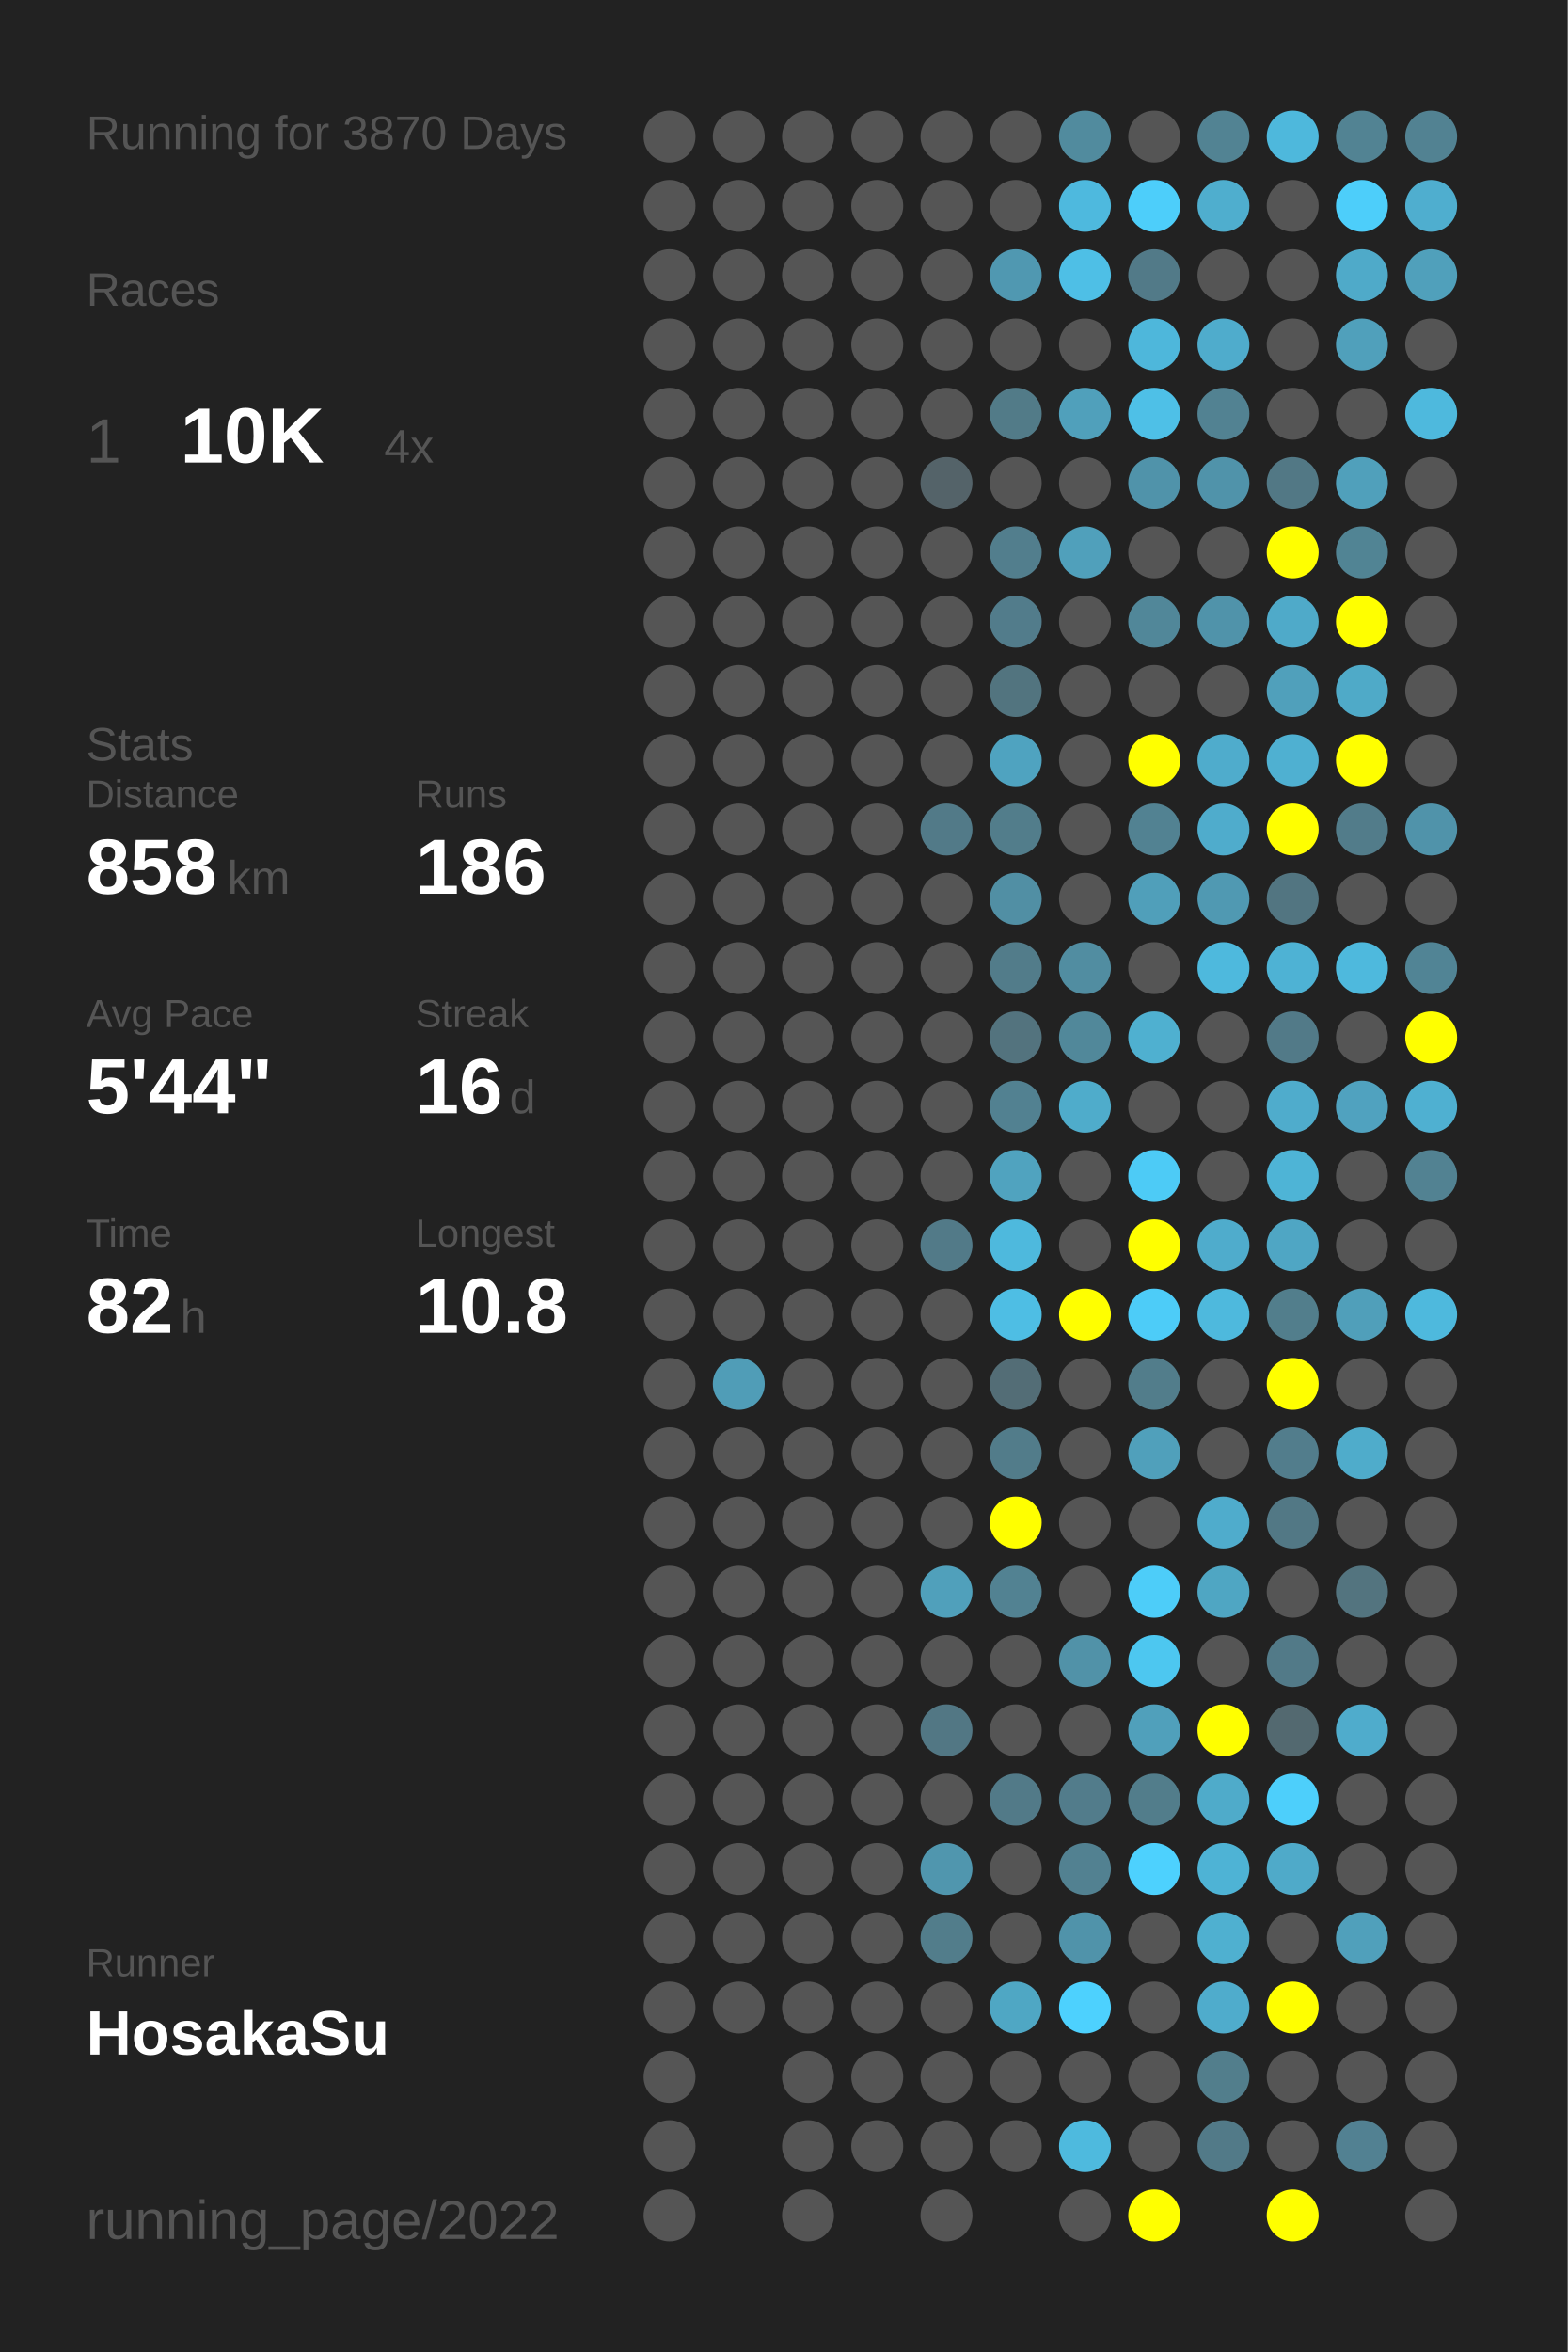
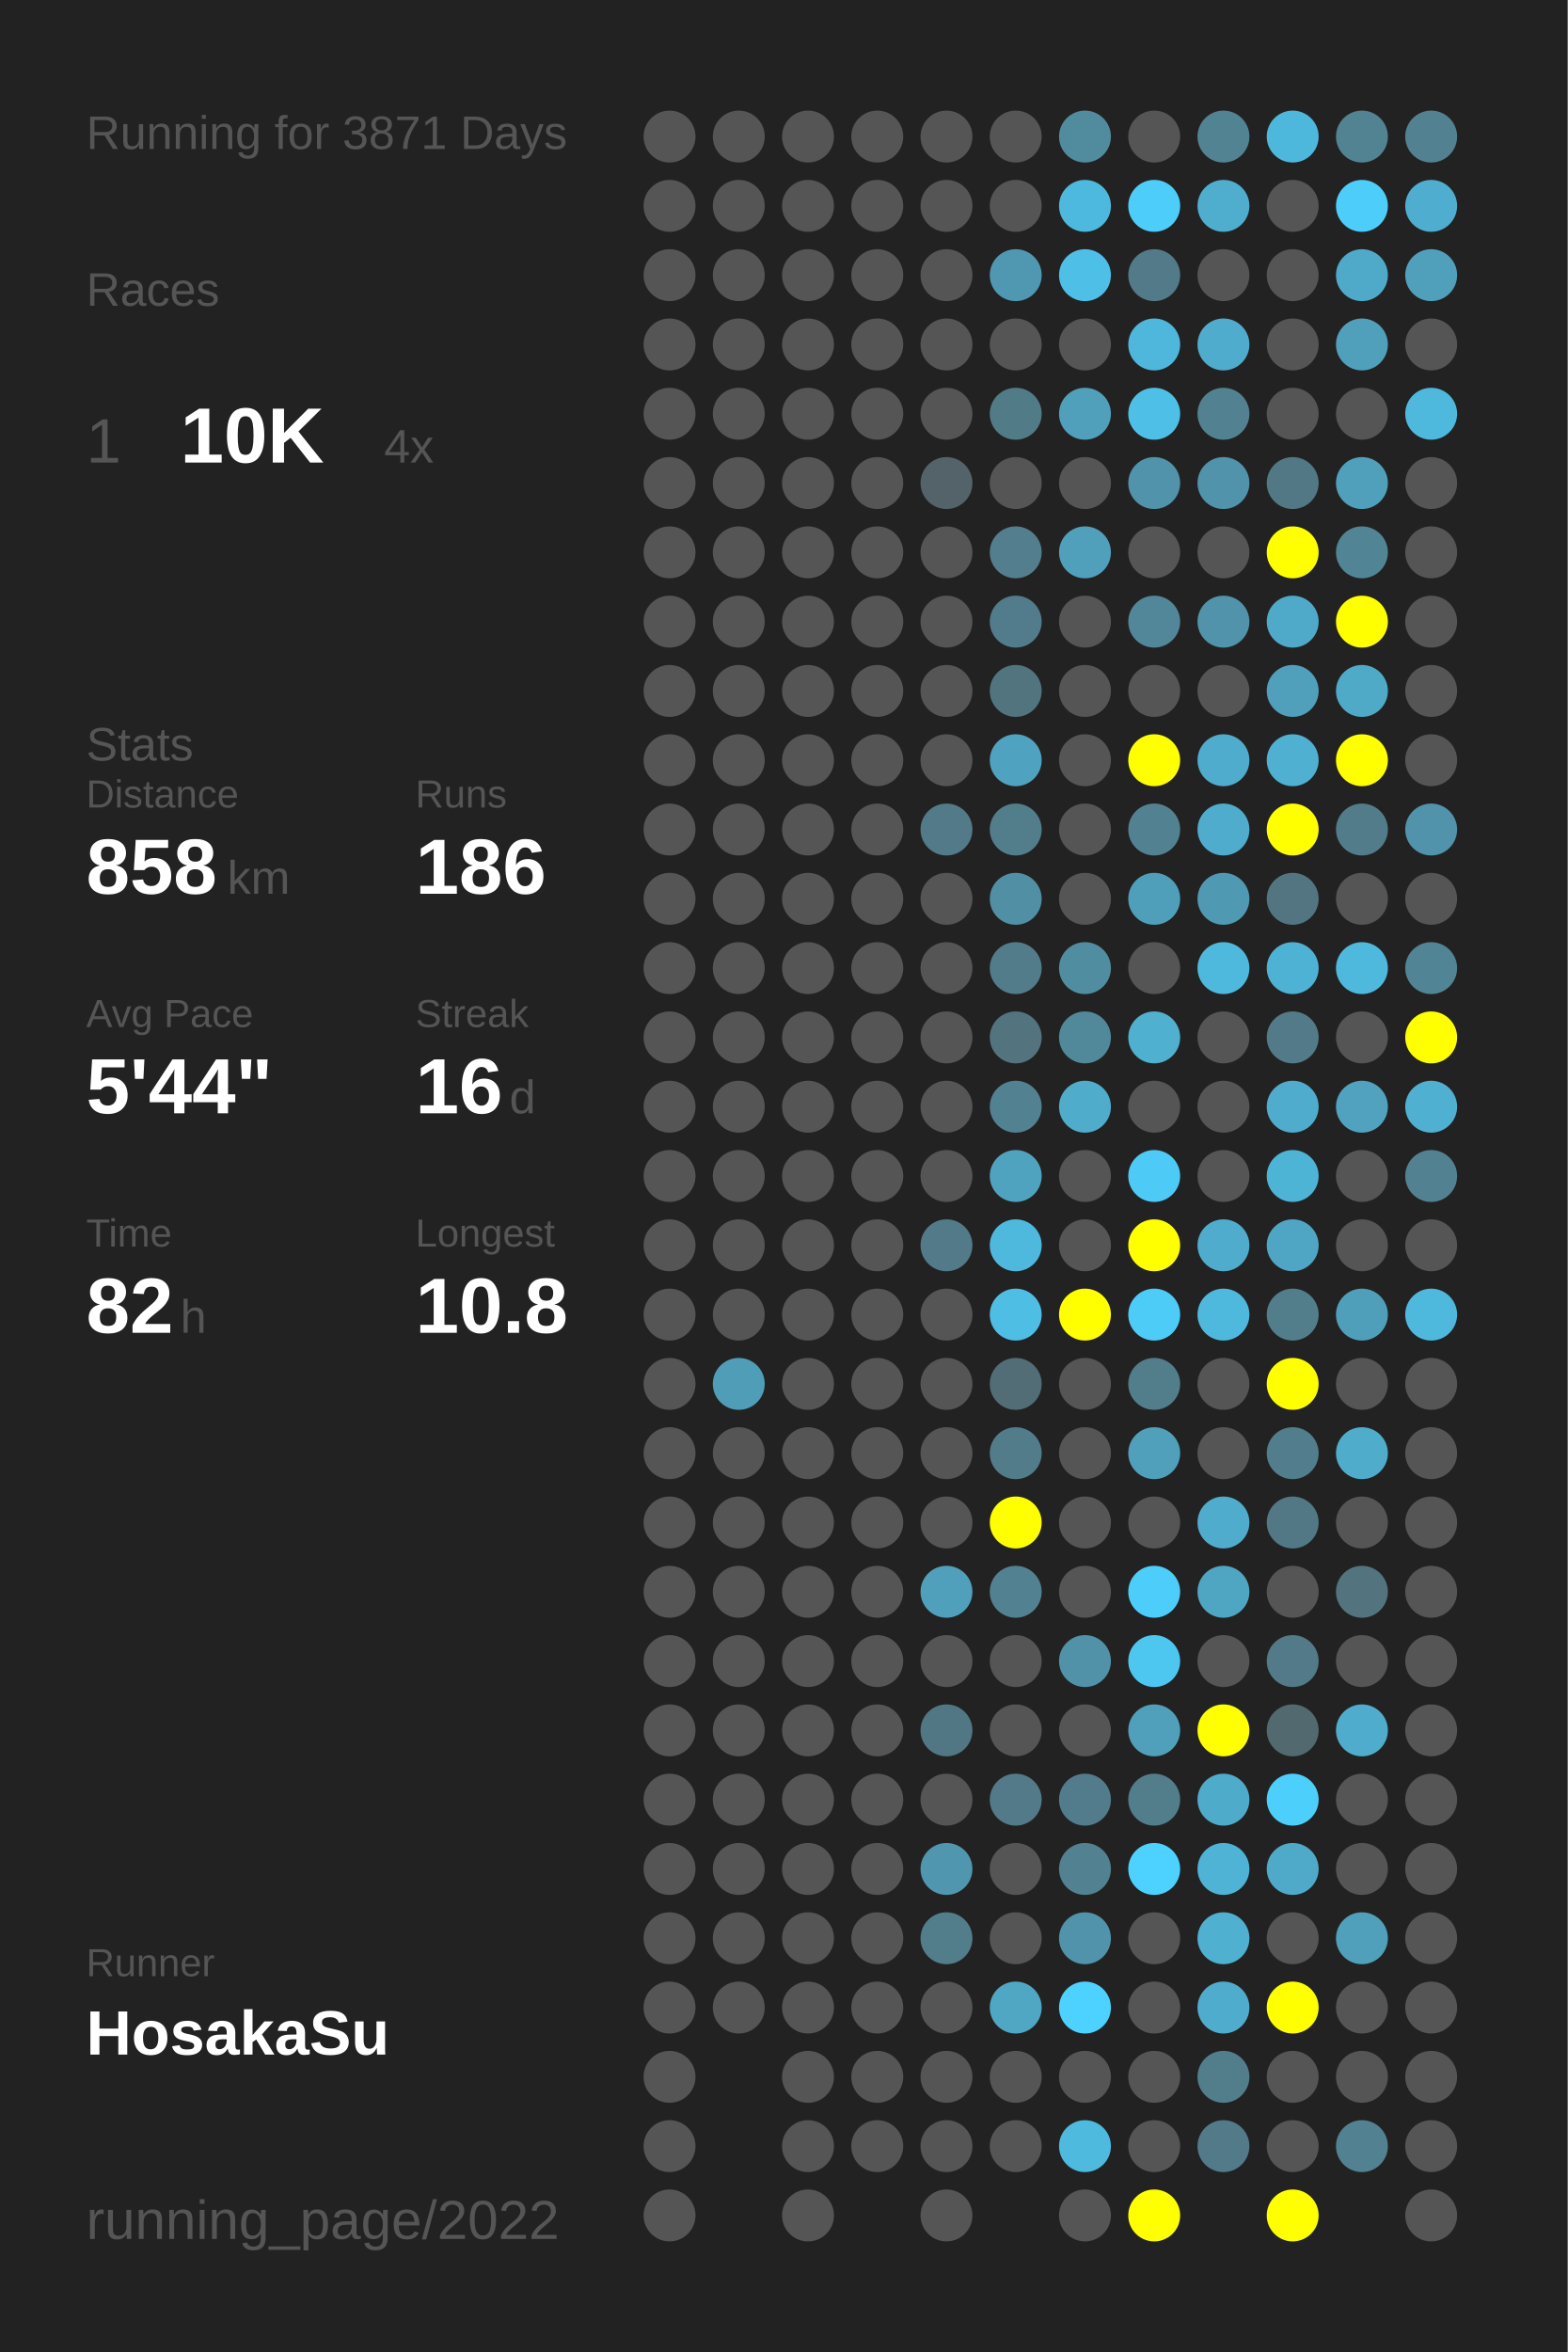
<svg xmlns="http://www.w3.org/2000/svg" baseProfile="full" height="300mm" version="1.1" viewBox="0,0,200,300" width="200mm">
  <defs />
  <rect fill="#222222" height="300" width="200" x="0" y="0" />
-   <text fill="#555555" style="font-size:6px; font-family:Arial;" x="11" y="19">Running for 3870 Days</text>
+   <text fill="#555555" style="font-size:6px; font-family:Arial;" x="11" y="19">Running for 3871 Days</text>
  <text fill="#555555" style="font-size:6px; font-family:Arial;" x="11" y="39">Races</text>
  <text fill="#555555" style="font-size:8px; font-family:Arial;" x="11" y="59">1</text>
  <text fill="#FFFFFF" style="font-size:10px; font-family:Arial; font-weight:bold;" x="23" y="59">10K</text>
  <text fill="#555555" style="font-size:6px; font-family:Arial;" x="49" y="59">4x</text>
  <text fill="#555555" style="font-size:6px; font-family:Arial;" x="11" y="97">Stats</text>
  <text fill="#555555" style="font-size:5px; font-family:Arial;" x="11" y="103">Distance</text>
  <text fill="#FFFFFF" style="font-size:10px; font-family:Arial; font-weight:bold;" x="11" y="114">858</text>
  <text fill="#555555" style="font-size:6px; font-family:Arial;" x="29" y="114">km</text>
  <text fill="#555555" style="font-size:5px; font-family:Arial;" x="53" y="103">Runs</text>
  <text fill="#FFFFFF" style="font-size:10px; font-family:Arial; font-weight:bold;" x="53" y="114">186</text>
  <text fill="#555555" style="font-size:5px; font-family:Arial;" x="11" y="131">Avg Pace</text>
  <text fill="#FFFFFF" style="font-size:10px; font-family:Arial; font-weight:bold;" x="11" y="142">5'44"</text>
  <text fill="#555555" style="font-size:5px; font-family:Arial;" x="53" y="131">Streak</text>
  <text fill="#FFFFFF" style="font-size:10px; font-family:Arial; font-weight:bold;" x="53" y="142">16</text>
  <text fill="#555555" style="font-size:6px; font-family:Arial;" x="65" y="142">d</text>
  <text fill="#555555" style="font-size:5px; font-family:Arial;" x="11" y="159">Time</text>
  <text fill="#FFFFFF" style="font-size:10px; font-family:Arial; font-weight:bold;" x="11" y="170">82</text>
  <text fill="#555555" style="font-size:6px; font-family:Arial;" x="23" y="170">h</text>
  <text fill="#555555" style="font-size:5px; font-family:Arial;" x="53" y="159">Longest</text>
  <text fill="#FFFFFF" style="font-size:10px; font-family:Arial; font-weight:bold;" x="53" y="170">10.8</text>
  <text fill="#555555" style="font-size:5px; font-family:Arial;" x="11" y="252.065">Runner</text>
  <text fill="#FFFFFF" style="font-size:8px; font-family:Arial; font-weight:bold;" x="11" y="262.065">HosakaSu</text>
  <text fill="#555555" style="font-size:7px; font-family:Arial;" x="11" y="285.581">running_page/2022</text>
  <circle cx="85.417" cy="17.419" fill="#555555" r="3.312" />
  <circle cx="85.417" cy="26.258" fill="#555555" r="3.312" />
  <circle cx="85.417" cy="35.097" fill="#555555" r="3.312" />
  <circle cx="85.417" cy="43.935" fill="#555555" r="3.312" />
  <circle cx="85.417" cy="52.774" fill="#555555" r="3.312" />
  <circle cx="85.417" cy="61.613" fill="#555555" r="3.312" />
  <circle cx="85.417" cy="70.452" fill="#555555" r="3.312" />
  <circle cx="85.417" cy="79.29" fill="#555555" r="3.312" />
  <circle cx="85.417" cy="88.129" fill="#555555" r="3.312" />
  <circle cx="85.417" cy="96.968" fill="#555555" r="3.312" />
  <circle cx="85.417" cy="105.806" fill="#555555" r="3.312" />
  <circle cx="85.417" cy="114.645" fill="#555555" r="3.312" />
  <circle cx="85.417" cy="123.484" fill="#555555" r="3.312" />
  <circle cx="85.417" cy="132.323" fill="#555555" r="3.312" />
  <circle cx="85.417" cy="141.161" fill="#555555" r="3.312" />
  <circle cx="85.417" cy="150" fill="#555555" r="3.312" />
  <circle cx="85.417" cy="158.839" fill="#555555" r="3.312" />
  <circle cx="85.417" cy="167.677" fill="#555555" r="3.312" />
  <circle cx="85.417" cy="176.516" fill="#555555" r="3.312" />
  <circle cx="85.417" cy="185.355" fill="#555555" r="3.312" />
  <circle cx="85.417" cy="194.194" fill="#555555" r="3.312" />
  <circle cx="85.417" cy="203.032" fill="#555555" r="3.312" />
  <circle cx="85.417" cy="211.871" fill="#555555" r="3.312" />
  <circle cx="85.417" cy="220.71" fill="#555555" r="3.312" />
  <circle cx="85.417" cy="229.548" fill="#555555" r="3.312" />
  <circle cx="85.417" cy="238.387" fill="#555555" r="3.312" />
  <circle cx="85.417" cy="247.226" fill="#555555" r="3.312" />
  <circle cx="85.417" cy="256.065" fill="#555555" r="3.312" />
  <circle cx="85.417" cy="264.903" fill="#555555" r="3.312" />
  <circle cx="85.417" cy="273.742" fill="#555555" r="3.312" />
  <circle cx="85.417" cy="282.581" fill="#555555" r="3.312" />
  <circle cx="94.25" cy="17.419" fill="#555555" r="3.312" />
  <circle cx="94.25" cy="26.258" fill="#555555" r="3.312" />
  <circle cx="94.25" cy="35.097" fill="#555555" r="3.312" />
  <circle cx="94.25" cy="43.935" fill="#555555" r="3.312" />
  <circle cx="94.25" cy="52.774" fill="#555555" r="3.312" />
  <circle cx="94.25" cy="61.613" fill="#555555" r="3.312" />
  <circle cx="94.25" cy="70.452" fill="#555555" r="3.312" />
  <circle cx="94.25" cy="79.29" fill="#555555" r="3.312" />
  <circle cx="94.25" cy="88.129" fill="#555555" r="3.312" />
  <circle cx="94.25" cy="96.968" fill="#555555" r="3.312" />
  <circle cx="94.25" cy="105.806" fill="#555555" r="3.312" />
  <circle cx="94.25" cy="114.645" fill="#555555" r="3.312" />
  <circle cx="94.25" cy="123.484" fill="#555555" r="3.312" />
  <circle cx="94.25" cy="132.323" fill="#555555" r="3.312" />
  <circle cx="94.25" cy="141.161" fill="#555555" r="3.312" />
  <circle cx="94.25" cy="150" fill="#555555" r="3.312" />
  <circle cx="94.25" cy="158.839" fill="#555555" r="3.312" />
  <circle cx="94.25" cy="167.677" fill="#555555" r="3.312" />
  <circle cx="94.25" cy="176.516" fill="#509db7" r="3.312" />
  <circle cx="94.25" cy="185.355" fill="#555555" r="3.312" />
  <circle cx="94.25" cy="194.194" fill="#555555" r="3.312" />
  <circle cx="94.25" cy="203.032" fill="#555555" r="3.312" />
  <circle cx="94.25" cy="211.871" fill="#555555" r="3.312" />
  <circle cx="94.25" cy="220.71" fill="#555555" r="3.312" />
  <circle cx="94.25" cy="229.548" fill="#555555" r="3.312" />
  <circle cx="94.25" cy="238.387" fill="#555555" r="3.312" />
  <circle cx="94.25" cy="247.226" fill="#555555" r="3.312" />
  <circle cx="94.25" cy="256.065" fill="#555555" r="3.312" />
  <circle cx="103.083" cy="17.419" fill="#555555" r="3.312" />
  <circle cx="103.083" cy="26.258" fill="#555555" r="3.312" />
  <circle cx="103.083" cy="35.097" fill="#555555" r="3.312" />
  <circle cx="103.083" cy="43.935" fill="#555555" r="3.312" />
  <circle cx="103.083" cy="52.774" fill="#555555" r="3.312" />
  <circle cx="103.083" cy="61.613" fill="#555555" r="3.312" />
  <circle cx="103.083" cy="70.452" fill="#555555" r="3.312" />
  <circle cx="103.083" cy="79.29" fill="#555555" r="3.312" />
  <circle cx="103.083" cy="88.129" fill="#555555" r="3.312" />
  <circle cx="103.083" cy="96.968" fill="#555555" r="3.312" />
  <circle cx="103.083" cy="105.806" fill="#555555" r="3.312" />
  <circle cx="103.083" cy="114.645" fill="#555555" r="3.312" />
  <circle cx="103.083" cy="123.484" fill="#555555" r="3.312" />
  <circle cx="103.083" cy="132.323" fill="#555555" r="3.312" />
  <circle cx="103.083" cy="141.161" fill="#555555" r="3.312" />
  <circle cx="103.083" cy="150" fill="#555555" r="3.312" />
  <circle cx="103.083" cy="158.839" fill="#555555" r="3.312" />
  <circle cx="103.083" cy="167.677" fill="#555555" r="3.312" />
  <circle cx="103.083" cy="176.516" fill="#555555" r="3.312" />
  <circle cx="103.083" cy="185.355" fill="#555555" r="3.312" />
  <circle cx="103.083" cy="194.194" fill="#555555" r="3.312" />
  <circle cx="103.083" cy="203.032" fill="#555555" r="3.312" />
  <circle cx="103.083" cy="211.871" fill="#555555" r="3.312" />
  <circle cx="103.083" cy="220.71" fill="#555555" r="3.312" />
  <circle cx="103.083" cy="229.548" fill="#555555" r="3.312" />
  <circle cx="103.083" cy="238.387" fill="#555555" r="3.312" />
  <circle cx="103.083" cy="247.226" fill="#555555" r="3.312" />
  <circle cx="103.083" cy="256.065" fill="#555555" r="3.312" />
  <circle cx="103.083" cy="264.903" fill="#555555" r="3.312" />
  <circle cx="103.083" cy="273.742" fill="#555555" r="3.312" />
  <circle cx="103.083" cy="282.581" fill="#555555" r="3.312" />
  <circle cx="111.917" cy="17.419" fill="#555555" r="3.312" />
  <circle cx="111.917" cy="26.258" fill="#555555" r="3.312" />
  <circle cx="111.917" cy="35.097" fill="#555555" r="3.312" />
  <circle cx="111.917" cy="43.935" fill="#555555" r="3.312" />
  <circle cx="111.917" cy="52.774" fill="#555555" r="3.312" />
  <circle cx="111.917" cy="61.613" fill="#555555" r="3.312" />
  <circle cx="111.917" cy="70.452" fill="#555555" r="3.312" />
  <circle cx="111.917" cy="79.29" fill="#555555" r="3.312" />
  <circle cx="111.917" cy="88.129" fill="#555555" r="3.312" />
  <circle cx="111.917" cy="96.968" fill="#555555" r="3.312" />
  <circle cx="111.917" cy="105.806" fill="#555555" r="3.312" />
  <circle cx="111.917" cy="114.645" fill="#555555" r="3.312" />
  <circle cx="111.917" cy="123.484" fill="#555555" r="3.312" />
  <circle cx="111.917" cy="132.323" fill="#555555" r="3.312" />
  <circle cx="111.917" cy="141.161" fill="#555555" r="3.312" />
  <circle cx="111.917" cy="150" fill="#555555" r="3.312" />
  <circle cx="111.917" cy="158.839" fill="#555555" r="3.312" />
  <circle cx="111.917" cy="167.677" fill="#555555" r="3.312" />
  <circle cx="111.917" cy="176.516" fill="#555555" r="3.312" />
  <circle cx="111.917" cy="185.355" fill="#555555" r="3.312" />
  <circle cx="111.917" cy="194.194" fill="#555555" r="3.312" />
  <circle cx="111.917" cy="203.032" fill="#555555" r="3.312" />
  <circle cx="111.917" cy="211.871" fill="#555555" r="3.312" />
  <circle cx="111.917" cy="220.71" fill="#555555" r="3.312" />
  <circle cx="111.917" cy="229.548" fill="#555555" r="3.312" />
  <circle cx="111.917" cy="238.387" fill="#555555" r="3.312" />
  <circle cx="111.917" cy="247.226" fill="#555555" r="3.312" />
  <circle cx="111.917" cy="256.065" fill="#555555" r="3.312" />
  <circle cx="111.917" cy="264.903" fill="#555555" r="3.312" />
  <circle cx="111.917" cy="273.742" fill="#555555" r="3.312" />
  <circle cx="120.75" cy="17.419" fill="#555555" r="3.312" />
  <circle cx="120.75" cy="26.258" fill="#555555" r="3.312" />
  <circle cx="120.75" cy="35.097" fill="#555555" r="3.312" />
  <circle cx="120.75" cy="43.935" fill="#555555" r="3.312" />
  <circle cx="120.75" cy="52.774" fill="#555555" r="3.312" />
  <circle cx="120.75" cy="61.613" fill="#546369" r="3.312" />
  <circle cx="120.75" cy="70.452" fill="#555555" r="3.312" />
  <circle cx="120.75" cy="79.29" fill="#555555" r="3.312" />
  <circle cx="120.75" cy="88.129" fill="#555555" r="3.312" />
  <circle cx="120.75" cy="96.968" fill="#555555" r="3.312" />
  <circle cx="120.75" cy="105.806" fill="#527a88" r="3.312" />
  <circle cx="120.75" cy="114.645" fill="#555555" r="3.312" />
  <circle cx="120.75" cy="123.484" fill="#555555" r="3.312" />
  <circle cx="120.75" cy="132.323" fill="#555555" r="3.312" />
  <circle cx="120.75" cy="141.161" fill="#555555" r="3.312" />
  <circle cx="120.75" cy="150" fill="#555555" r="3.312" />
  <circle cx="120.75" cy="158.839" fill="#527a88" r="3.312" />
  <circle cx="120.75" cy="167.677" fill="#555555" r="3.312" />
  <circle cx="120.75" cy="176.516" fill="#555555" r="3.312" />
  <circle cx="120.75" cy="185.355" fill="#555555" r="3.312" />
  <circle cx="120.75" cy="194.194" fill="#555555" r="3.312" />
  <circle cx="120.75" cy="203.032" fill="#50a0bb" r="3.312" />
  <circle cx="120.75" cy="211.871" fill="#555555" r="3.312" />
  <circle cx="120.75" cy="220.71" fill="#527784" r="3.312" />
  <circle cx="120.75" cy="229.548" fill="#555555" r="3.312" />
  <circle cx="120.75" cy="238.387" fill="#5096ae" r="3.312" />
  <circle cx="120.75" cy="247.226" fill="#527d8b" r="3.312" />
  <circle cx="120.75" cy="256.065" fill="#555555" r="3.312" />
  <circle cx="120.75" cy="264.903" fill="#555555" r="3.312" />
  <circle cx="120.75" cy="273.742" fill="#555555" r="3.312" />
  <circle cx="120.75" cy="282.581" fill="#555555" r="3.312" />
  <circle cx="129.583" cy="17.419" fill="#555555" r="3.312" />
  <circle cx="129.583" cy="26.258" fill="#555555" r="3.312" />
  <circle cx="129.583" cy="35.097" fill="#5098b1" r="3.312" />
  <circle cx="129.583" cy="43.935" fill="#555555" r="3.312" />
  <circle cx="129.583" cy="52.774" fill="#527b88" r="3.312" />
  <circle cx="129.583" cy="61.613" fill="#555555" r="3.312" />
  <circle cx="129.583" cy="70.452" fill="#527e8d" r="3.312" />
  <circle cx="129.583" cy="79.29" fill="#527c8b" r="3.312" />
  <circle cx="129.583" cy="88.129" fill="#52747f" r="3.312" />
  <circle cx="129.583" cy="96.968" fill="#4fa3c0" r="3.312" />
  <circle cx="129.583" cy="105.806" fill="#527d8b" r="3.312" />
  <circle cx="129.583" cy="114.645" fill="#518fa4" r="3.312" />
  <circle cx="129.583" cy="123.484" fill="#527c8a" r="3.312" />
  <circle cx="129.583" cy="132.323" fill="#53737e" r="3.312" />
  <circle cx="129.583" cy="141.161" fill="#528191" r="3.312" />
  <circle cx="129.583" cy="150" fill="#50a3bf" r="3.312" />
  <circle cx="129.583" cy="158.839" fill="#4eb9dd" r="3.312" />
  <circle cx="129.583" cy="167.677" fill="#4ebee4" r="3.312" />
  <circle cx="129.583" cy="176.516" fill="#536d76" r="3.312" />
  <circle cx="129.583" cy="185.355" fill="#527c8a" r="3.312" />
  <circle cx="129.583" cy="194.194" fill="#FFFF00" r="3.312" />
  <circle cx="129.583" cy="203.032" fill="#528292" r="3.312" />
  <circle cx="129.583" cy="211.871" fill="#555555" r="3.312" />
  <circle cx="129.583" cy="220.71" fill="#555555" r="3.312" />
  <circle cx="129.583" cy="229.548" fill="#527a88" r="3.312" />
  <circle cx="129.583" cy="238.387" fill="#555555" r="3.312" />
  <circle cx="129.583" cy="247.226" fill="#555555" r="3.312" />
  <circle cx="129.583" cy="256.065" fill="#4fa7c4" r="3.312" />
  <circle cx="129.583" cy="264.903" fill="#555555" r="3.312" />
  <circle cx="129.583" cy="273.742" fill="#555555" r="3.312" />
  <circle cx="138.417" cy="17.419" fill="#518b9e" r="3.312" />
  <circle cx="138.417" cy="26.258" fill="#4eb9de" r="3.312" />
  <circle cx="138.417" cy="35.097" fill="#4ebfe6" r="3.312" />
  <circle cx="138.417" cy="43.935" fill="#555555" r="3.312" />
  <circle cx="138.417" cy="52.774" fill="#50a0bb" r="3.312" />
  <circle cx="138.417" cy="61.613" fill="#555555" r="3.312" />
  <circle cx="138.417" cy="70.452" fill="#50a0bb" r="3.312" />
  <circle cx="138.417" cy="79.29" fill="#555555" r="3.312" />
  <circle cx="138.417" cy="88.129" fill="#555555" r="3.312" />
  <circle cx="138.417" cy="96.968" fill="#555555" r="3.312" />
  <circle cx="138.417" cy="105.806" fill="#555555" r="3.312" />
  <circle cx="138.417" cy="114.645" fill="#555555" r="3.312" />
  <circle cx="138.417" cy="123.484" fill="#518da1" r="3.312" />
  <circle cx="138.417" cy="132.323" fill="#51889a" r="3.312" />
  <circle cx="138.417" cy="141.161" fill="#4faccb" r="3.312" />
  <circle cx="138.417" cy="150" fill="#555555" r="3.312" />
  <circle cx="138.417" cy="158.839" fill="#555555" r="3.312" />
  <circle cx="138.417" cy="167.677" fill="#FFFF00" r="3.312" />
  <circle cx="138.417" cy="176.516" fill="#555555" r="3.312" />
  <circle cx="138.417" cy="185.355" fill="#555555" r="3.312" />
  <circle cx="138.417" cy="194.194" fill="#555555" r="3.312" />
  <circle cx="138.417" cy="203.032" fill="#555555" r="3.312" />
  <circle cx="138.417" cy="211.871" fill="#5192a8" r="3.312" />
  <circle cx="138.417" cy="220.71" fill="#555555" r="3.312" />
  <circle cx="138.417" cy="229.548" fill="#527c8b" r="3.312" />
  <circle cx="138.417" cy="238.387" fill="#528191" r="3.312" />
  <circle cx="138.417" cy="247.226" fill="#5093aa" r="3.312" />
  <circle cx="138.417" cy="256.065" fill="#4dd1fe" r="3.312" />
  <circle cx="138.417" cy="264.903" fill="#555555" r="3.312" />
  <circle cx="138.417" cy="273.742" fill="#4ebade" r="3.312" />
  <circle cx="138.417" cy="282.581" fill="#555555" r="3.312" />
  <circle cx="147.25" cy="17.419" fill="#555555" r="3.312" />
  <circle cx="147.25" cy="26.258" fill="#4dcefa" r="3.312" />
  <circle cx="147.25" cy="35.097" fill="#527a88" r="3.312" />
  <circle cx="147.25" cy="43.935" fill="#4eb7db" r="3.312" />
  <circle cx="147.25" cy="52.774" fill="#4ec0e7" r="3.312" />
  <circle cx="147.25" cy="61.613" fill="#5093aa" r="3.312" />
  <circle cx="147.25" cy="70.452" fill="#555555" r="3.312" />
  <circle cx="147.25" cy="79.29" fill="#518799" r="3.312" />
  <circle cx="147.25" cy="88.129" fill="#555555" r="3.312" />
  <circle cx="147.25" cy="96.968" fill="#FFFF00" r="3.312" />
  <circle cx="147.25" cy="105.806" fill="#528292" r="3.312" />
  <circle cx="147.25" cy="114.645" fill="#509fba" r="3.312" />
  <circle cx="147.25" cy="123.484" fill="#555555" r="3.312" />
  <circle cx="147.25" cy="132.323" fill="#4fb0d0" r="3.312" />
  <circle cx="147.25" cy="141.161" fill="#555555" r="3.312" />
  <circle cx="147.25" cy="150" fill="#4dcbf6" r="3.312" />
  <circle cx="147.25" cy="158.839" fill="#FFFF00" r="3.312" />
  <circle cx="147.25" cy="167.677" fill="#4dccf8" r="3.312" />
  <circle cx="147.25" cy="176.516" fill="#527d8b" r="3.312" />
  <circle cx="147.25" cy="185.355" fill="#50a0bb" r="3.312" />
  <circle cx="147.25" cy="194.194" fill="#555555" r="3.312" />
  <circle cx="147.25" cy="203.032" fill="#4dcdf9" r="3.312" />
  <circle cx="147.25" cy="211.871" fill="#4dc7f0" r="3.312" />
  <circle cx="147.25" cy="220.71" fill="#50a0bb" r="3.312" />
  <circle cx="147.25" cy="229.548" fill="#527d8b" r="3.312" />
  <circle cx="147.25" cy="238.387" fill="#4dd1fe" r="3.312" />
  <circle cx="147.25" cy="247.226" fill="#555555" r="3.312" />
  <circle cx="147.25" cy="256.065" fill="#555555" r="3.312" />
  <circle cx="147.25" cy="264.903" fill="#555555" r="3.312" />
  <circle cx="147.25" cy="273.742" fill="#555555" r="3.312" />
  <circle cx="147.25" cy="282.581" fill="#FFFF00" r="3.312" />
  <circle cx="156.083" cy="17.419" fill="#528393" r="3.312" />
  <circle cx="156.083" cy="26.258" fill="#4faece" r="3.312" />
  <circle cx="156.083" cy="35.097" fill="#555555" r="3.312" />
  <circle cx="156.083" cy="43.935" fill="#4faccc" r="3.312" />
  <circle cx="156.083" cy="52.774" fill="#528292" r="3.312" />
  <circle cx="156.083" cy="61.613" fill="#5093aa" r="3.312" />
  <circle cx="156.083" cy="70.452" fill="#555555" r="3.312" />
  <circle cx="156.083" cy="79.29" fill="#5093aa" r="3.312" />
  <circle cx="156.083" cy="88.129" fill="#555555" r="3.312" />
  <circle cx="156.083" cy="96.968" fill="#4faccc" r="3.312" />
  <circle cx="156.083" cy="105.806" fill="#4faccc" r="3.312" />
  <circle cx="156.083" cy="114.645" fill="#5099b2" r="3.312" />
  <circle cx="156.083" cy="123.484" fill="#4eb9dd" r="3.312" />
  <circle cx="156.083" cy="132.323" fill="#555555" r="3.312" />
  <circle cx="156.083" cy="141.161" fill="#555555" r="3.312" />
  <circle cx="156.083" cy="150" fill="#555555" r="3.312" />
  <circle cx="156.083" cy="158.839" fill="#4faccc" r="3.312" />
  <circle cx="156.083" cy="167.677" fill="#4eb9dd" r="3.312" />
  <circle cx="156.083" cy="176.516" fill="#555555" r="3.312" />
  <circle cx="156.083" cy="185.355" fill="#555555" r="3.312" />
  <circle cx="156.083" cy="194.194" fill="#4faccc" r="3.312" />
  <circle cx="156.083" cy="203.032" fill="#4fa6c3" r="3.312" />
  <circle cx="156.083" cy="211.871" fill="#555555" r="3.312" />
  <circle cx="156.083" cy="220.71" fill="#FFFF00" r="3.312" />
  <circle cx="156.083" cy="229.548" fill="#4fabca" r="3.312" />
  <circle cx="156.083" cy="238.387" fill="#4eb3d5" r="3.312" />
  <circle cx="156.083" cy="247.226" fill="#4fb0d0" r="3.312" />
  <circle cx="156.083" cy="256.065" fill="#4faccc" r="3.312" />
  <circle cx="156.083" cy="264.903" fill="#527e8c" r="3.312" />
  <circle cx="156.083" cy="273.742" fill="#527a88" r="3.312" />
  <circle cx="164.917" cy="17.419" fill="#4eb8dc" r="3.312" />
  <circle cx="164.917" cy="26.258" fill="#555555" r="3.312" />
  <circle cx="164.917" cy="35.097" fill="#555555" r="3.312" />
  <circle cx="164.917" cy="43.935" fill="#555555" r="3.312" />
  <circle cx="164.917" cy="52.774" fill="#555555" r="3.312" />
  <circle cx="164.917" cy="61.613" fill="#527885" r="3.312" />
  <circle cx="164.917" cy="70.452" fill="#FFFF00" r="3.312" />
  <circle cx="164.917" cy="79.29" fill="#4faac9" r="3.312" />
  <circle cx="164.917" cy="88.129" fill="#50a0bb" r="3.312" />
  <circle cx="164.917" cy="96.968" fill="#4fb0d1" r="3.312" />
  <circle cx="164.917" cy="105.806" fill="#FFFF00" r="3.312" />
  <circle cx="164.917" cy="114.645" fill="#527581" r="3.312" />
  <circle cx="164.917" cy="123.484" fill="#4eb2d4" r="3.312" />
  <circle cx="164.917" cy="132.323" fill="#527a88" r="3.312" />
  <circle cx="164.917" cy="141.161" fill="#4faccc" r="3.312" />
  <circle cx="164.917" cy="150" fill="#4eb4d6" r="3.312" />
  <circle cx="164.917" cy="158.839" fill="#4fa6c4" r="3.312" />
  <circle cx="164.917" cy="167.677" fill="#527e8c" r="3.312" />
  <circle cx="164.917" cy="176.516" fill="#FFFF00" r="3.312" />
  <circle cx="164.917" cy="185.355" fill="#527d8c" r="3.312" />
  <circle cx="164.917" cy="194.194" fill="#527885" r="3.312" />
  <circle cx="164.917" cy="203.032" fill="#555555" r="3.312" />
  <circle cx="164.917" cy="211.871" fill="#527a88" r="3.312" />
  <circle cx="164.917" cy="220.71" fill="#536970" r="3.312" />
  <circle cx="164.917" cy="229.548" fill="#4dcffb" r="3.312" />
  <circle cx="164.917" cy="238.387" fill="#4faac9" r="3.312" />
  <circle cx="164.917" cy="247.226" fill="#555555" r="3.312" />
  <circle cx="164.917" cy="256.065" fill="#FFFF00" r="3.312" />
  <circle cx="164.917" cy="264.903" fill="#555555" r="3.312" />
  <circle cx="164.917" cy="273.742" fill="#555555" r="3.312" />
  <circle cx="164.917" cy="282.581" fill="#FFFF00" r="3.312" />
  <circle cx="173.75" cy="17.419" fill="#528393" r="3.312" />
  <circle cx="173.75" cy="26.258" fill="#4dcefa" r="3.312" />
  <circle cx="173.75" cy="35.097" fill="#4faac9" r="3.312" />
  <circle cx="173.75" cy="43.935" fill="#50a0bb" r="3.312" />
  <circle cx="173.75" cy="52.774" fill="#555555" r="3.312" />
  <circle cx="173.75" cy="61.613" fill="#50a0bb" r="3.312" />
  <circle cx="173.75" cy="70.452" fill="#518494" r="3.312" />
  <circle cx="173.75" cy="79.29" fill="#FFFF00" r="3.312" />
  <circle cx="173.75" cy="88.129" fill="#4faac8" r="3.312" />
  <circle cx="173.75" cy="96.968" fill="#FFFF00" r="3.312" />
  <circle cx="173.75" cy="105.806" fill="#527c8a" r="3.312" />
  <circle cx="173.75" cy="114.645" fill="#555555" r="3.312" />
  <circle cx="173.75" cy="123.484" fill="#4eb9dd" r="3.312" />
  <circle cx="173.75" cy="132.323" fill="#555555" r="3.312" />
  <circle cx="173.75" cy="141.161" fill="#50a2bf" r="3.312" />
  <circle cx="173.75" cy="150" fill="#555555" r="3.312" />
  <circle cx="173.75" cy="158.839" fill="#555555" r="3.312" />
  <circle cx="173.75" cy="167.677" fill="#509fba" r="3.312" />
  <circle cx="173.75" cy="176.516" fill="#555555" r="3.312" />
  <circle cx="173.75" cy="185.355" fill="#4faccb" r="3.312" />
  <circle cx="173.75" cy="194.194" fill="#555555" r="3.312" />
  <circle cx="173.75" cy="203.032" fill="#53747f" r="3.312" />
  <circle cx="173.75" cy="211.871" fill="#555555" r="3.312" />
  <circle cx="173.75" cy="220.71" fill="#4faccc" r="3.312" />
  <circle cx="173.75" cy="229.548" fill="#555555" r="3.312" />
  <circle cx="173.75" cy="238.387" fill="#555555" r="3.312" />
  <circle cx="173.75" cy="247.226" fill="#50a0bb" r="3.312" />
  <circle cx="173.75" cy="256.065" fill="#555555" r="3.312" />
  <circle cx="173.75" cy="264.903" fill="#555555" r="3.312" />
  <circle cx="173.75" cy="273.742" fill="#528192" r="3.312" />
  <circle cx="182.583" cy="17.419" fill="#528292" r="3.312" />
  <circle cx="182.583" cy="26.258" fill="#4faecf" r="3.312" />
  <circle cx="182.583" cy="35.097" fill="#50a0bb" r="3.312" />
  <circle cx="182.583" cy="43.935" fill="#555555" r="3.312" />
  <circle cx="182.583" cy="52.774" fill="#4eb9dd" r="3.312" />
  <circle cx="182.583" cy="61.613" fill="#555555" r="3.312" />
  <circle cx="182.583" cy="70.452" fill="#555555" r="3.312" />
  <circle cx="182.583" cy="79.29" fill="#555555" r="3.312" />
  <circle cx="182.583" cy="88.129" fill="#555555" r="3.312" />
  <circle cx="182.583" cy="96.968" fill="#555555" r="3.312" />
  <circle cx="182.583" cy="105.806" fill="#5093aa" r="3.312" />
  <circle cx="182.583" cy="114.645" fill="#555555" r="3.312" />
  <circle cx="182.583" cy="123.484" fill="#518495" r="3.312" />
  <circle cx="182.583" cy="132.323" fill="#FFFF00" r="3.312" />
  <circle cx="182.583" cy="141.161" fill="#4fb0d1" r="3.312" />
  <circle cx="182.583" cy="150" fill="#528292" r="3.312" />
  <circle cx="182.583" cy="158.839" fill="#555555" r="3.312" />
  <circle cx="182.583" cy="167.677" fill="#4eb9dd" r="3.312" />
  <circle cx="182.583" cy="176.516" fill="#555555" r="3.312" />
  <circle cx="182.583" cy="185.355" fill="#555555" r="3.312" />
  <circle cx="182.583" cy="194.194" fill="#555555" r="3.312" />
  <circle cx="182.583" cy="203.032" fill="#555555" r="3.312" />
  <circle cx="182.583" cy="211.871" fill="#555555" r="3.312" />
  <circle cx="182.583" cy="220.71" fill="#555555" r="3.312" />
  <circle cx="182.583" cy="229.548" fill="#555555" r="3.312" />
  <circle cx="182.583" cy="238.387" fill="#555555" r="3.312" />
  <circle cx="182.583" cy="247.226" fill="#555555" r="3.312" />
  <circle cx="182.583" cy="256.065" fill="#555555" r="3.312" />
  <circle cx="182.583" cy="264.903" fill="#555555" r="3.312" />
  <circle cx="182.583" cy="273.742" fill="#555555" r="3.312" />
  <circle cx="182.583" cy="282.581" fill="#555555" r="3.312" />
</svg>
